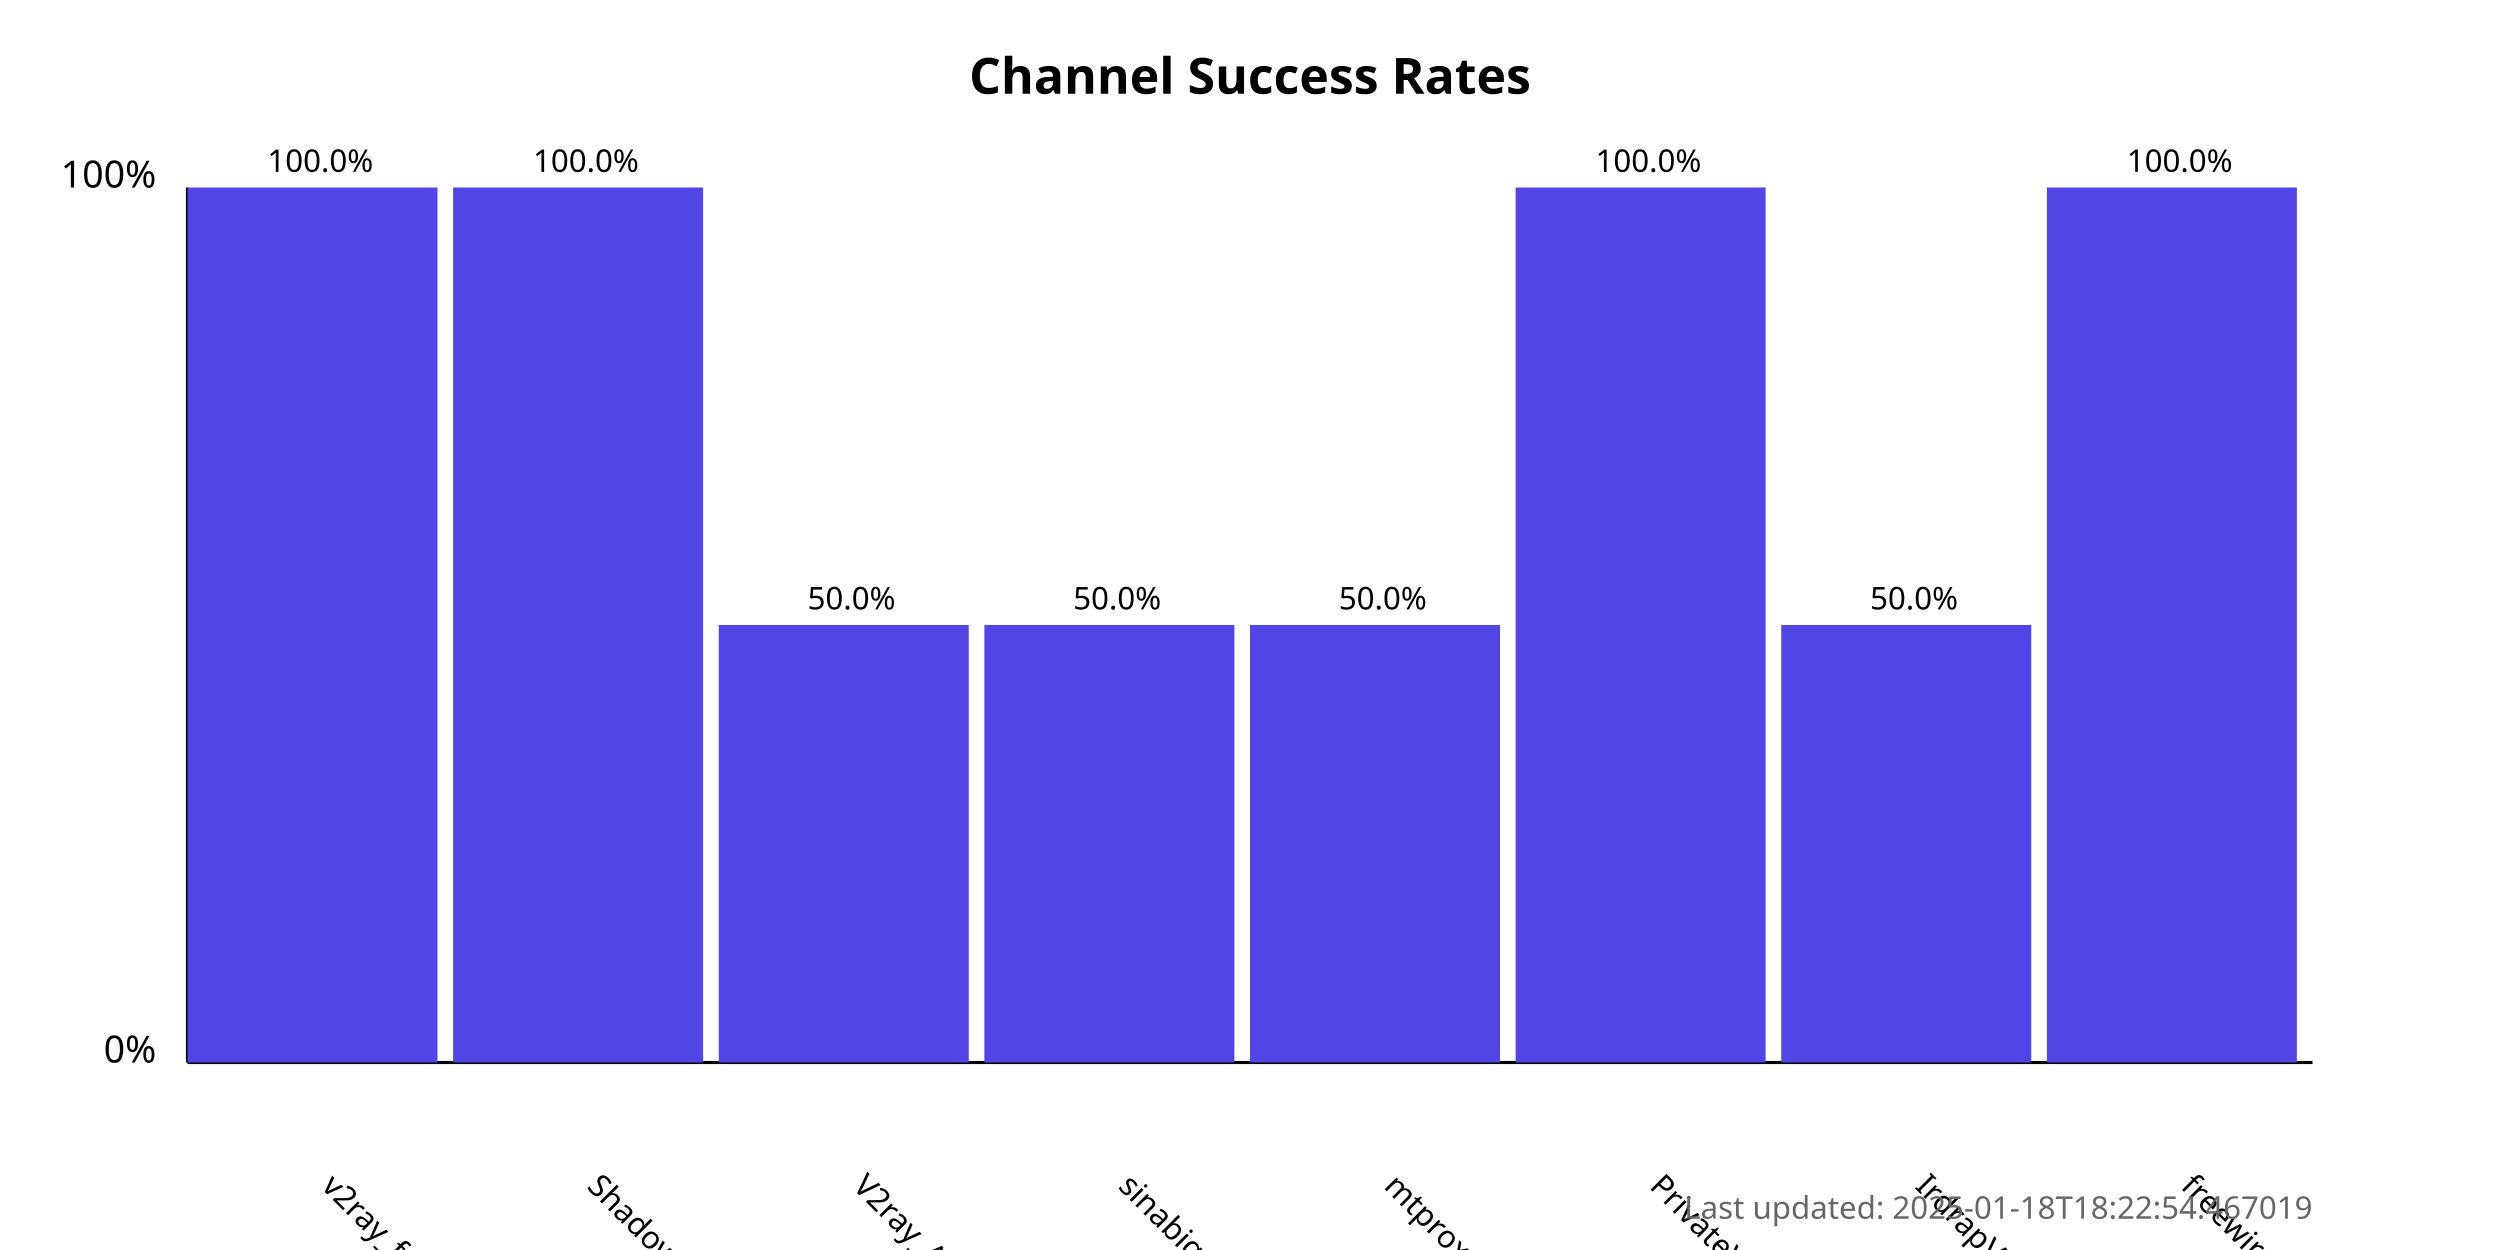
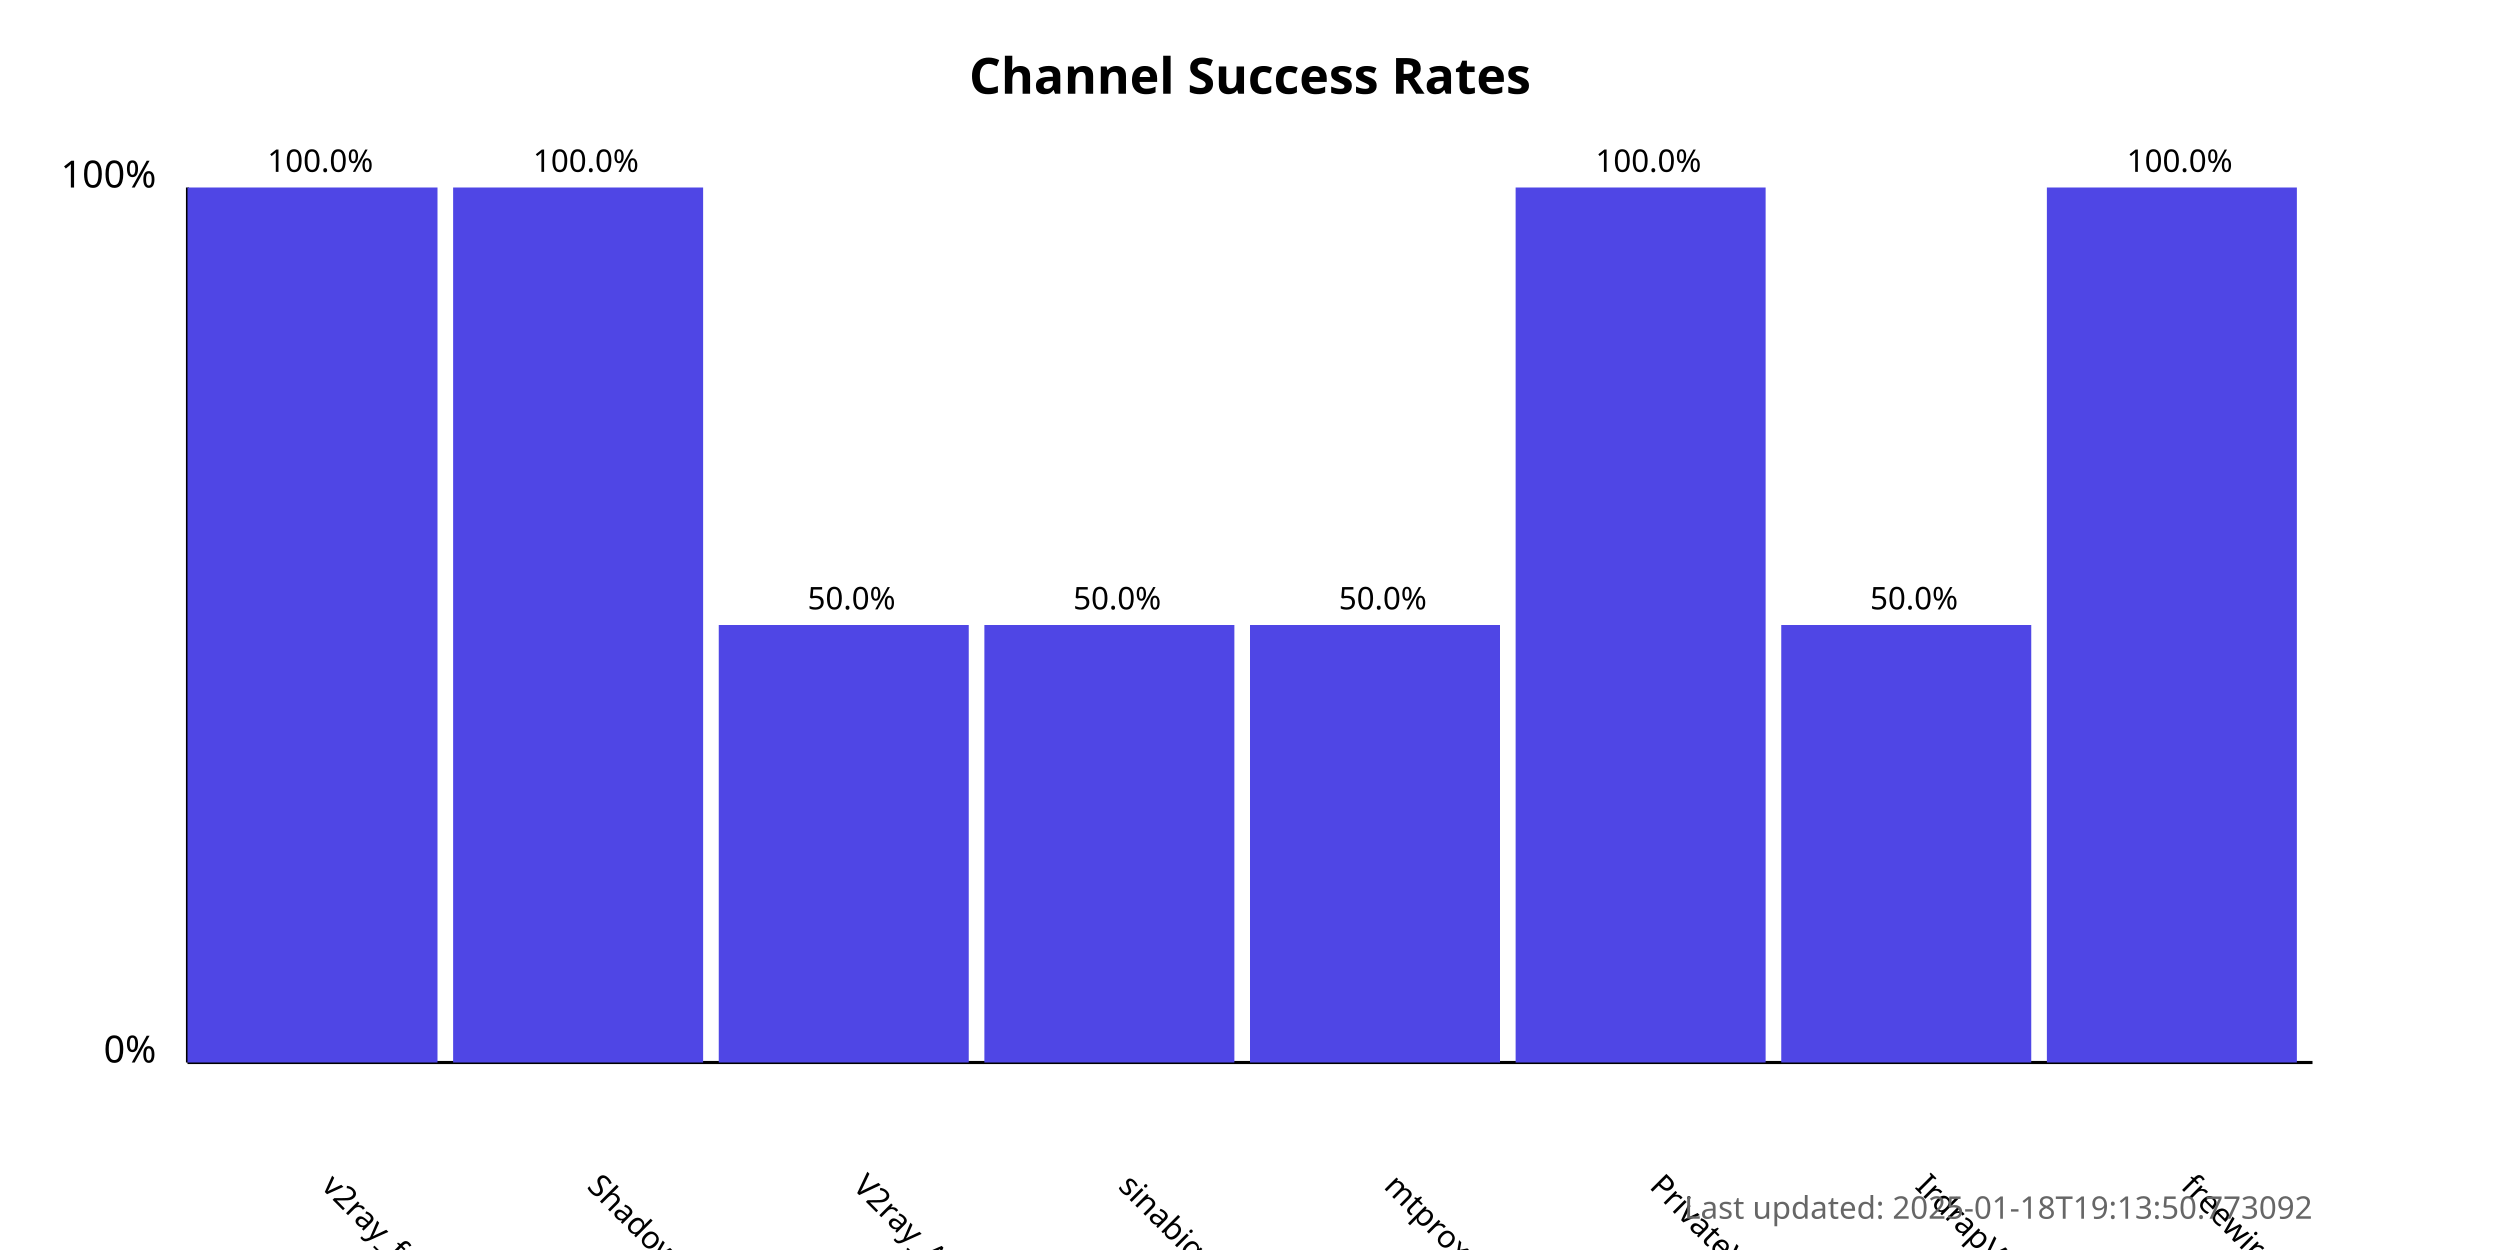
<svg xmlns="http://www.w3.org/2000/svg" width="800" height="400">
  <style>
            .chart-title { font: bold 16px sans-serif; }
            .axis-label { font: 12px sans-serif; }
            .tick-label { font: 10px sans-serif; }
            .bar { fill: #4f46e5; }
            .bar:hover { fill: #6366f1; }
            .timestamp { font: 10px sans-serif; fill: #666; }
        </style>
  <text x="400.0" y="30" text-anchor="middle" class="chart-title">
            Channel Success Rates
        </text>
  <line x1="60" y1="340" x2="60" y2="60" stroke="black" stroke-width="1" />
  <line x1="60" y1="340" x2="740" y2="340" stroke="black" stroke-width="1" />
  <text x="50" y="340" text-anchor="end" class="axis-label">0%</text>
  <text x="50" y="60" text-anchor="end" class="axis-label">100%</text>
  <g>
    <rect x="60" y="60.0" width="80.0" height="280.0" class="bar" />
    <text x="102.5" y="380" transform="rotate(45, 102.5, 380)" text-anchor="start" class="tick-label">
                v2ray_free_conf
            </text>
    <text x="102.5" y="55.0" text-anchor="middle" class="tick-label">
                100.0%
            </text>
  </g>
  <g>
    <rect x="145.0" y="60.0" width="80.0" height="280.0" class="bar" />
    <text x="187.5" y="380" transform="rotate(45, 187.5, 380)" text-anchor="start" class="tick-label">
                ShadowProxy66
            </text>
    <text x="187.5" y="55.0" text-anchor="middle" class="tick-label">
                100.0%
            </text>
  </g>
  <g>
    <rect x="230.0" y="200.0" width="80.0" height="140.0" class="bar" />
    <text x="272.5" y="380" transform="rotate(45, 272.5, 380)" text-anchor="start" class="tick-label">
                V2ray_Alpha
            </text>
    <text x="272.5" y="195.0" text-anchor="middle" class="tick-label">
                50.0%
            </text>
  </g>
  <g>
    <rect x="315.0" y="200.0" width="80.0" height="140.0" class="bar" />
    <text x="357.5" y="380" transform="rotate(45, 357.5, 380)" text-anchor="start" class="tick-label">
                sinabigo
            </text>
    <text x="357.5" y="195.0" text-anchor="middle" class="tick-label">
                50.0%
            </text>
  </g>
  <g>
    <rect x="400.0" y="200.0" width="80.0" height="140.0" class="bar" />
    <text x="442.5" y="380" transform="rotate(45, 442.5, 380)" text-anchor="start" class="tick-label">
                mtproxy_lists
            </text>
    <text x="442.5" y="195.0" text-anchor="middle" class="tick-label">
                50.0%
            </text>
  </g>
  <g>
    <rect x="485.0" y="60.0" width="80.0" height="280.0" class="bar" />
    <text x="527.5" y="380" transform="rotate(45, 527.5, 380)" text-anchor="start" class="tick-label">
                PrivateVPNs
            </text>
    <text x="527.5" y="55.0" text-anchor="middle" class="tick-label">
                100.0%
            </text>
  </g>
  <g>
    <rect x="570.0" y="200.0" width="80.0" height="140.0" class="bar" />
    <text x="612.5" y="380" transform="rotate(45, 612.5, 380)" text-anchor="start" class="tick-label">
                IrdrapVPNnews
            </text>
    <text x="612.5" y="195.0" text-anchor="middle" class="tick-label">
                50.0%
            </text>
  </g>
  <g>
    <rect x="655.0" y="60.0" width="80.0" height="280.0" class="bar" />
    <text x="697.5" y="380" transform="rotate(45, 697.5, 380)" text-anchor="start" class="tick-label">
                freewireguard
            </text>
    <text x="697.5" y="55.0" text-anchor="middle" class="tick-label">
                100.0%
            </text>
  </g>
  <text x="740" y="390" text-anchor="end" class="timestamp">
-             Last updated: 2025-01-18T18:22:54.467019
+             Last updated: 2025-01-18T19:13:50.773092
        </text>
</svg>
